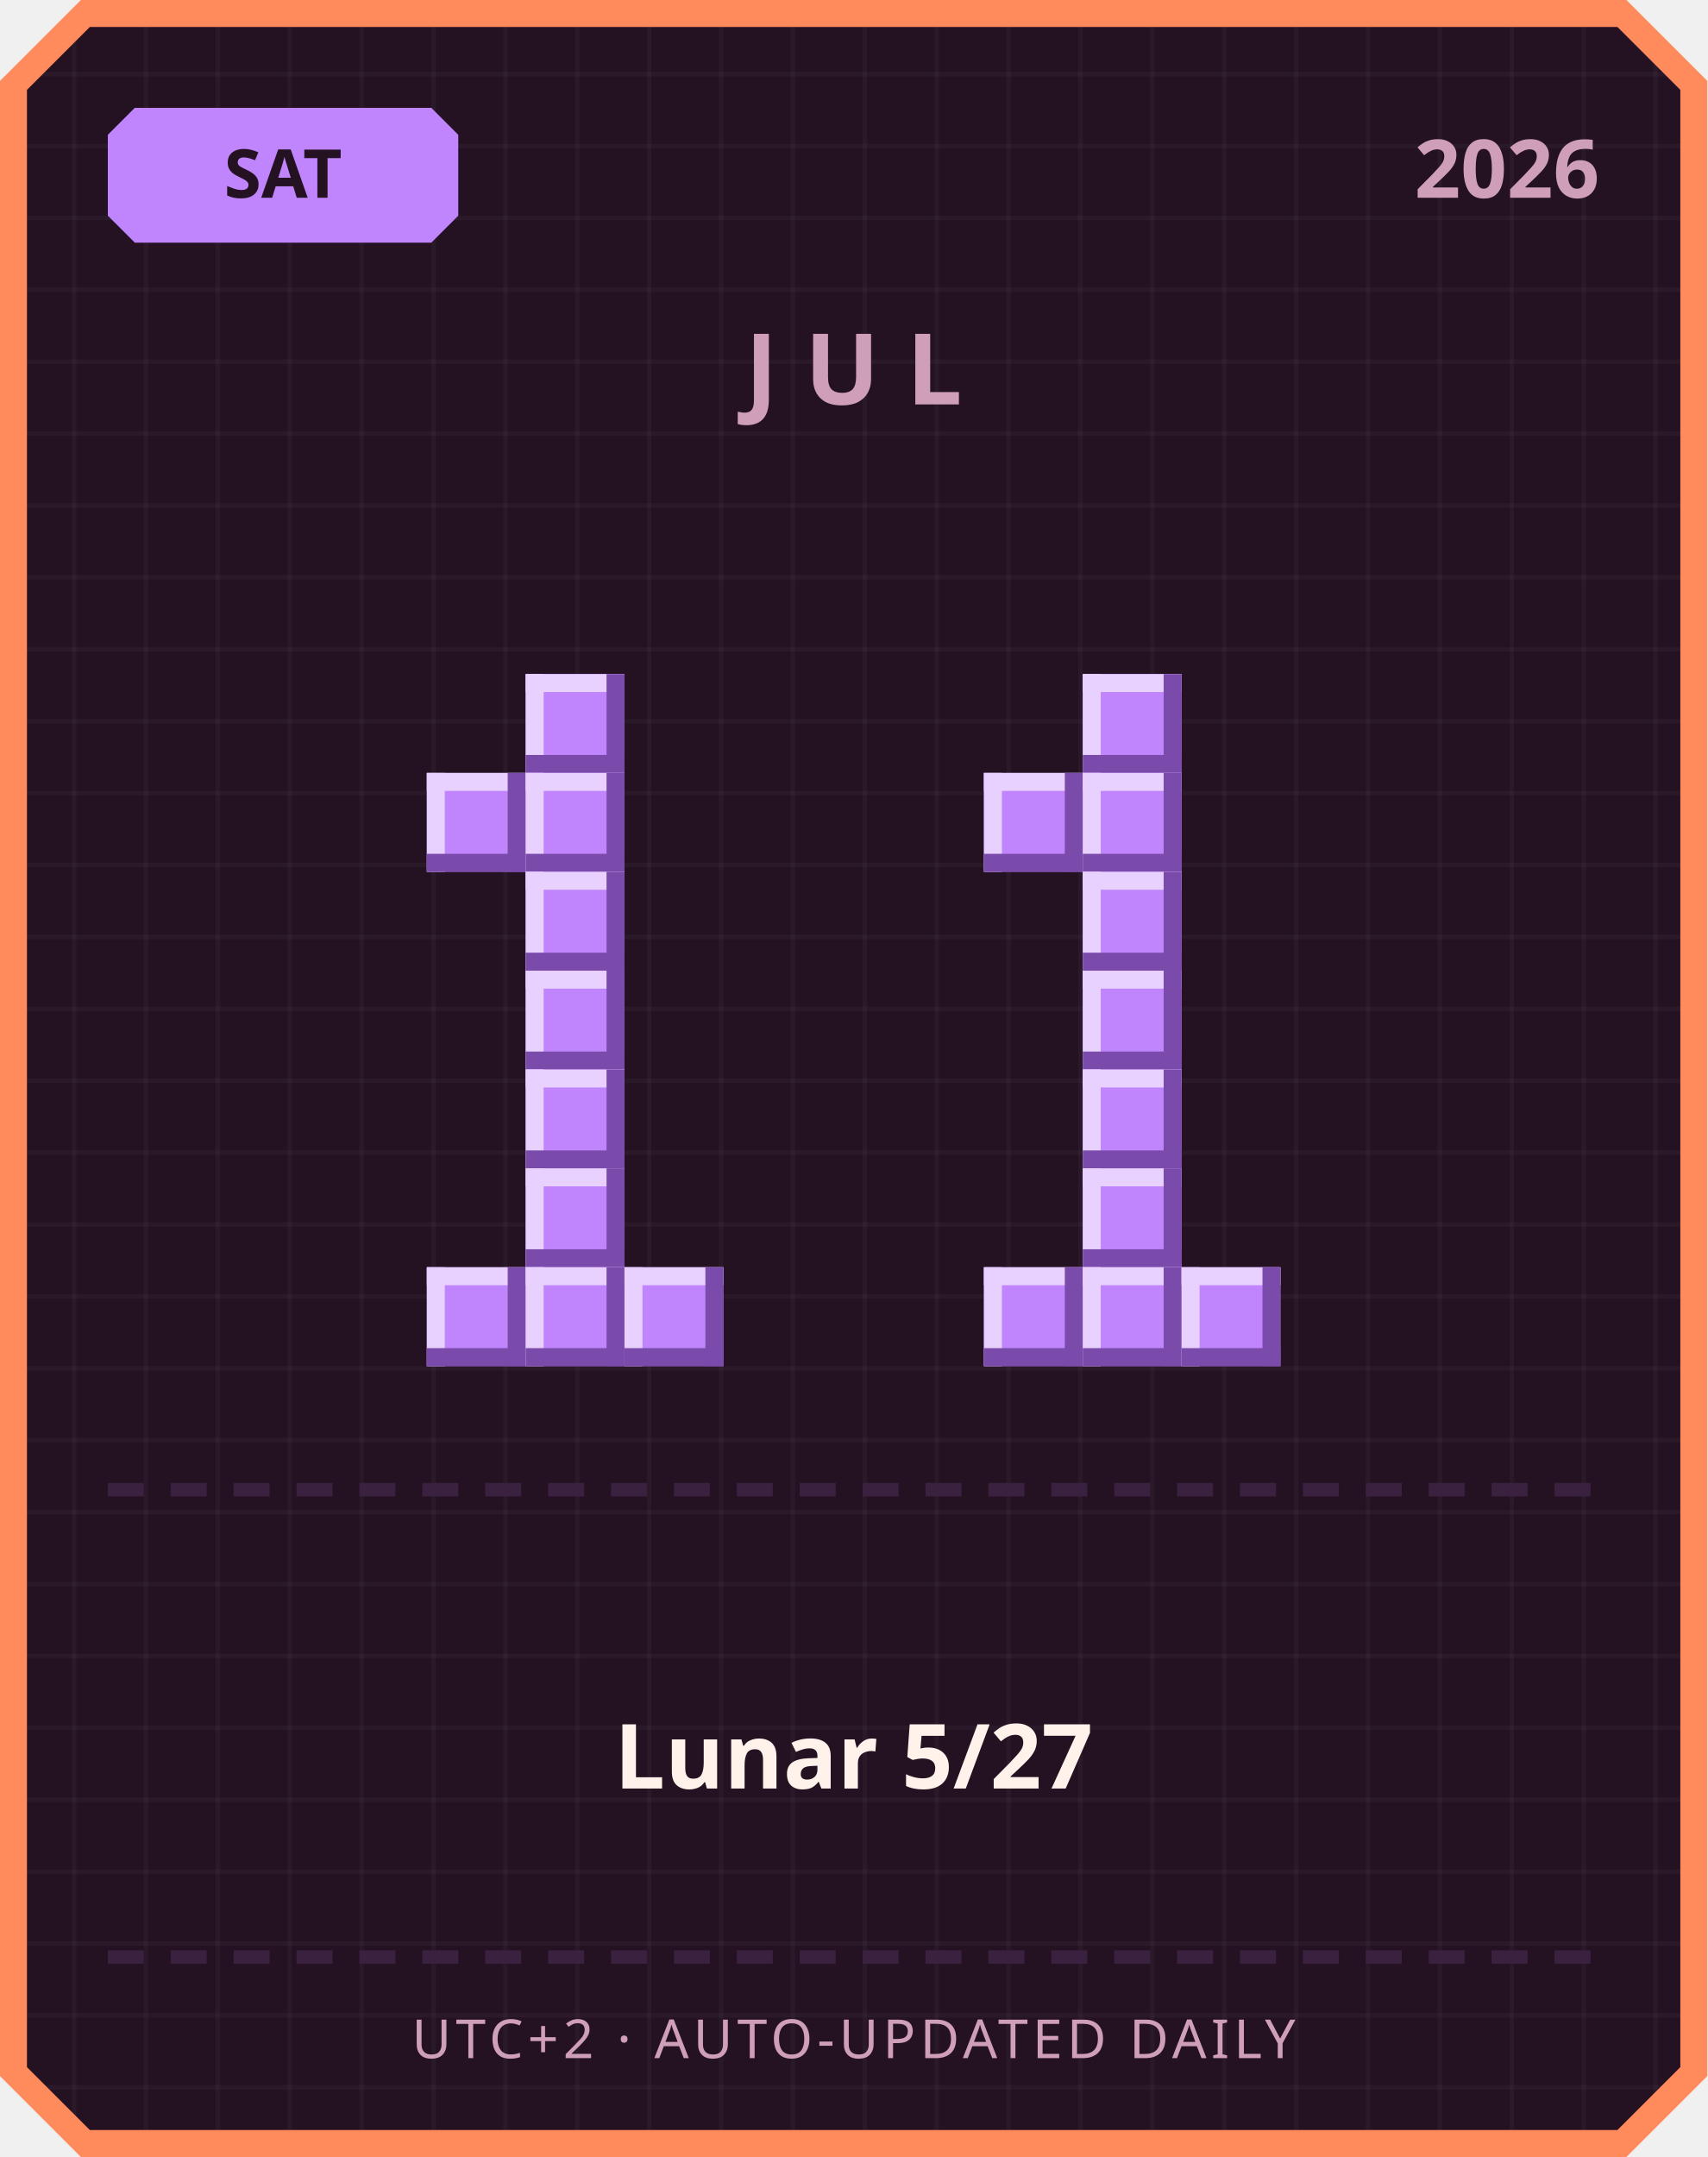
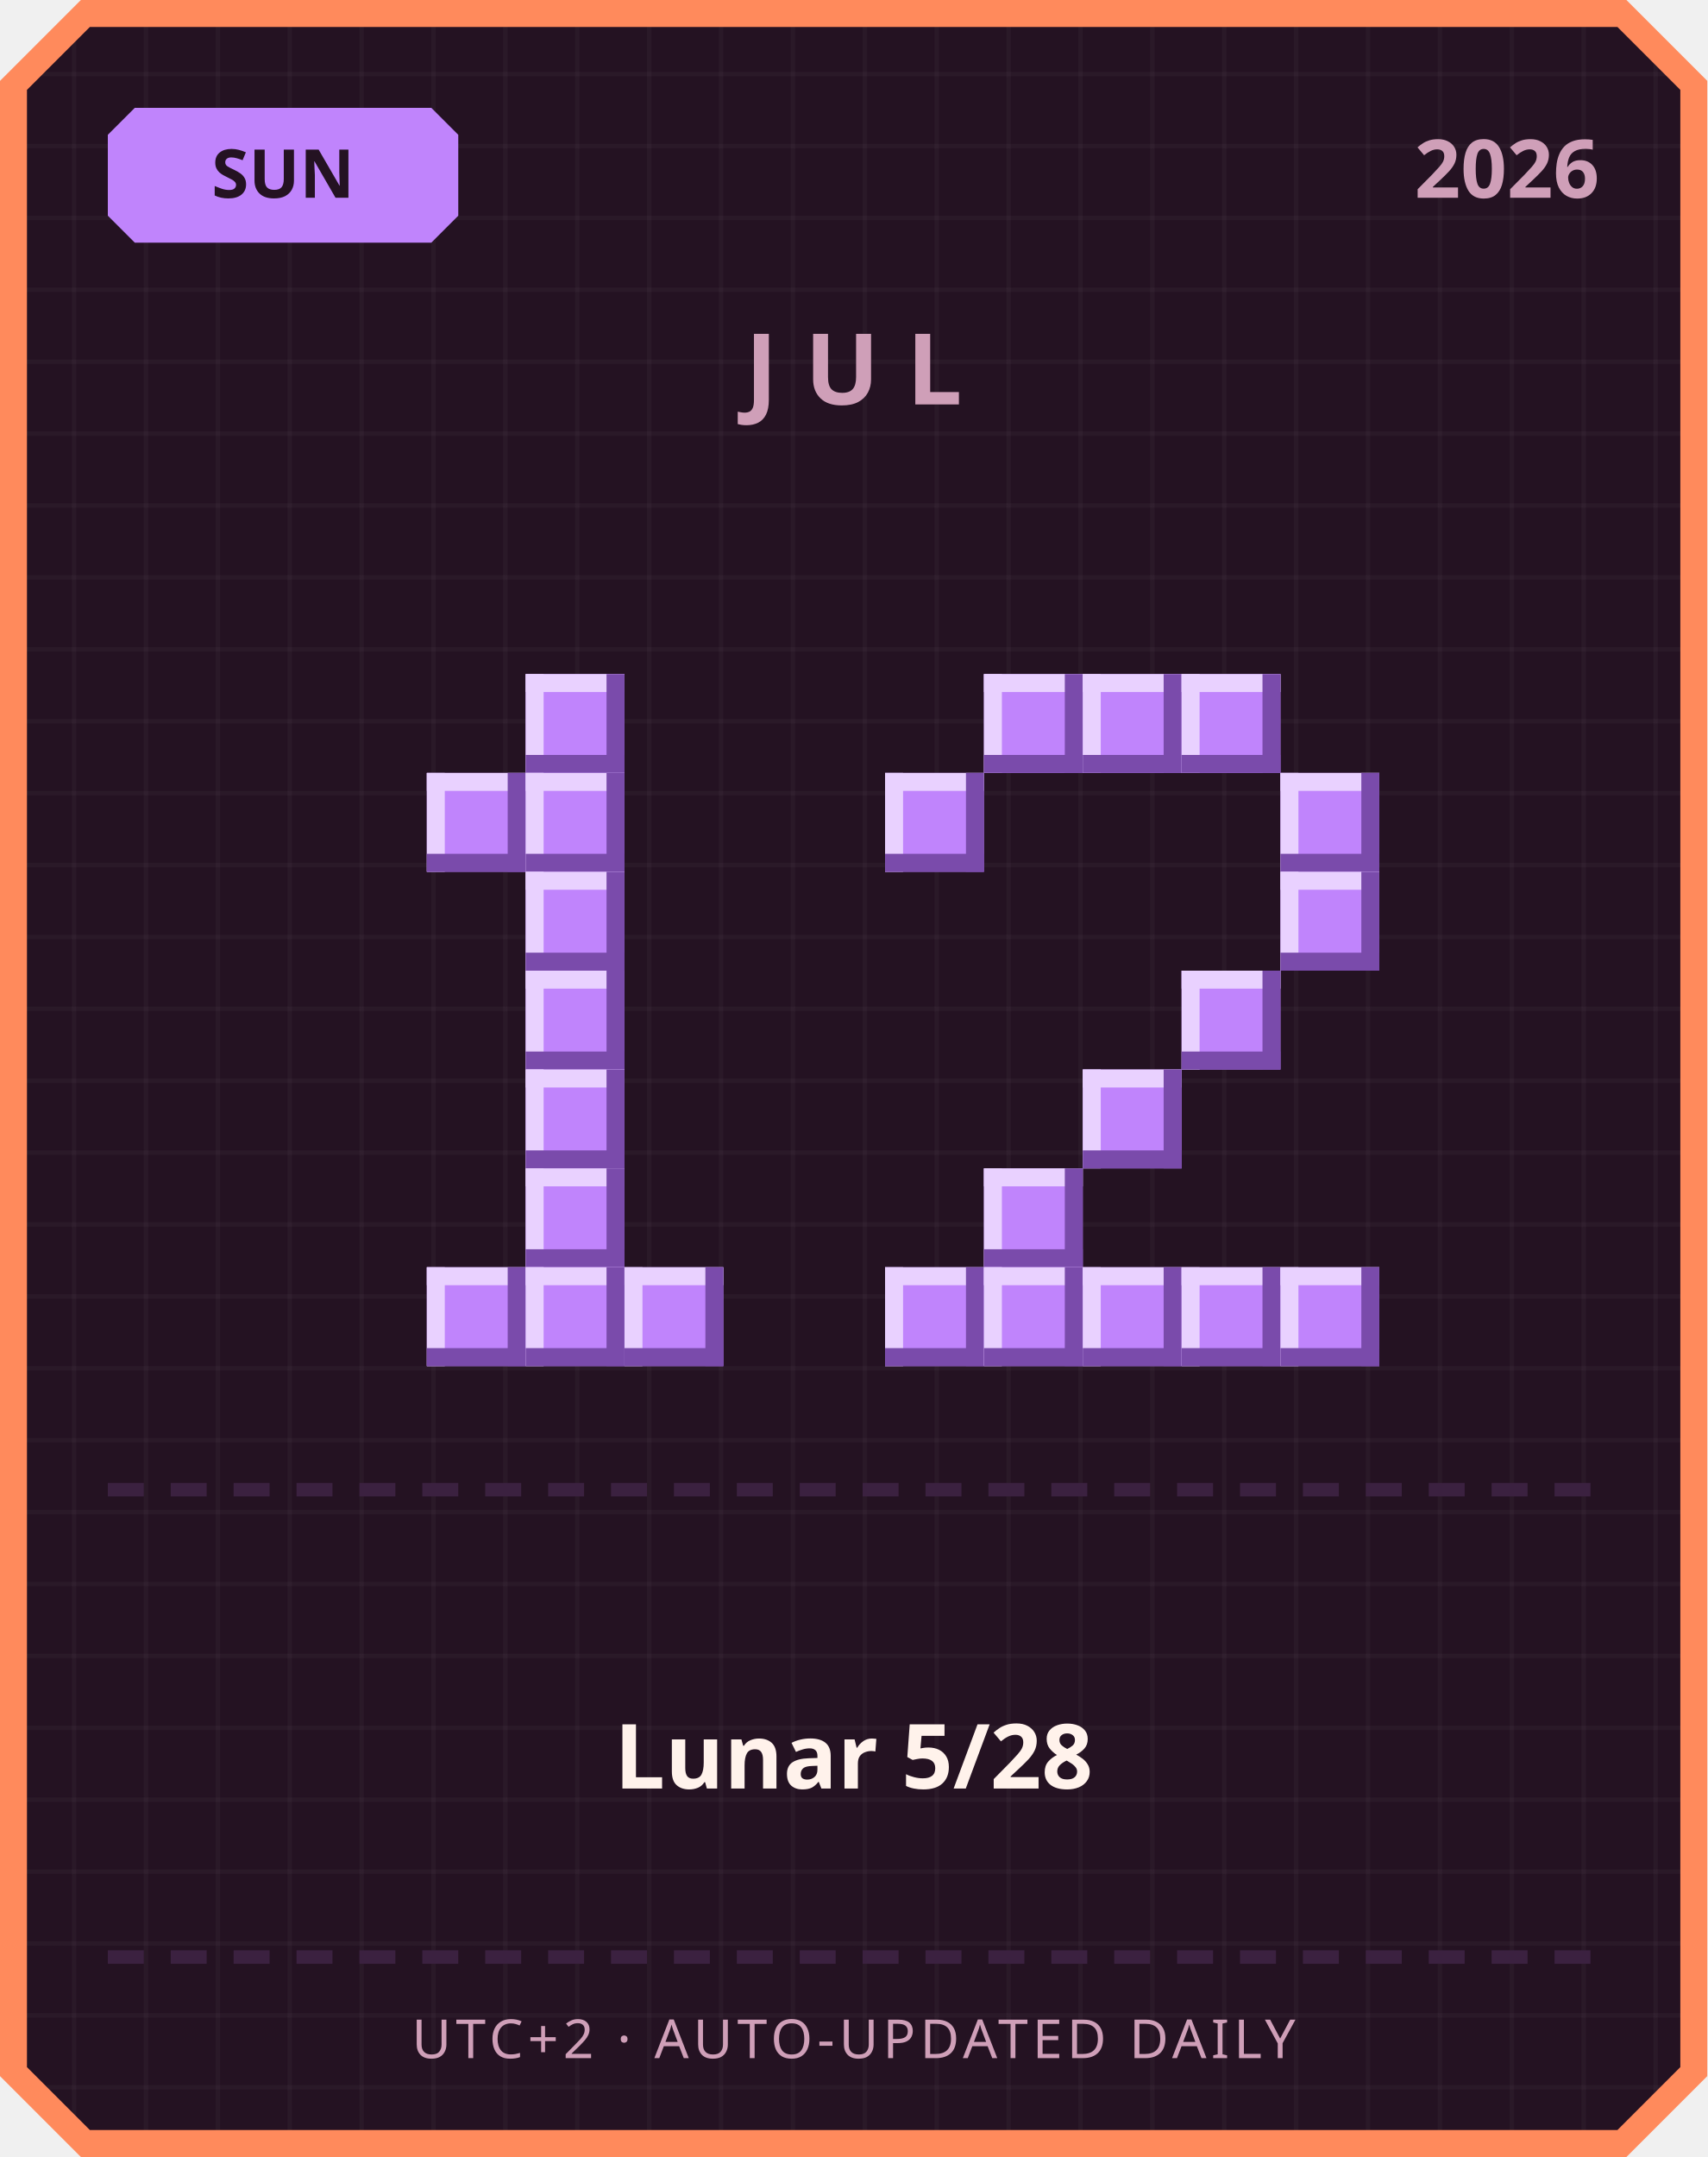
<svg xmlns="http://www.w3.org/2000/svg" width="380" height="480" viewBox="0 0 380 480">
  <defs>
    <pattern id="grid" width="16" height="16" patternUnits="userSpaceOnUse">
      <rect width="16" height="16" fill="#241222" />
      <rect width="1" height="16" fill="#ffffff" opacity="0.03" />
      <rect width="16" height="1" fill="#ffffff" opacity="0.03" />
    </pattern>
  </defs>
  <path d="M 18,0 L 362,0 L 380,18 L 380,462 L 362,480 L 18,480 L 0,462 L 0,18 Z" fill="#ff8a5c" />
  <path d="M 20,6 L 360,6 L 374,20 L 374,460 L 360,474 L 20,474 L 6,460 L 6,20 Z" fill="url(#grid)" />
  <path d="M 30,24 L 96,24 L 102,30 L 102,48 L 96,54 L 30,54 L 24,48 L 24,30 Z" fill="#c084fc" />
-   <text x="63" y="44" text-anchor="middle" font-family="'Segoe UI', sans-serif" font-size="15" font-weight="700" fill="#241222">SAT</text>
+   <text x="63" y="44" text-anchor="middle" font-family="'Segoe UI', sans-serif" font-size="15" font-weight="700" fill="#241222">SUN</text>
  <text x="356" y="44" text-anchor="end" font-family="'Segoe UI', sans-serif" font-size="18" font-weight="700" fill="#cf9fb8">2026</text>
  <text x="190" y="90" text-anchor="middle" font-family="'Segoe UI', sans-serif" font-size="22" font-weight="700" letter-spacing="6" fill="#cf9fb8">JUL</text>
  <rect x="117" y="150" width="22" height="22" fill="#c084fc" />
  <rect x="117" y="150" width="22" height="4" fill="#e9d1ff" />
  <rect x="117" y="150" width="4" height="22" fill="#e9d1ff" />
  <rect x="117" y="168" width="22" height="4" fill="#7a4bab" />
  <rect x="135" y="150" width="4" height="22" fill="#7a4bab" />
  <rect x="95" y="172" width="22" height="22" fill="#c084fc" />
  <rect x="95" y="172" width="22" height="4" fill="#e9d1ff" />
  <rect x="95" y="172" width="4" height="22" fill="#e9d1ff" />
  <rect x="95" y="190" width="22" height="4" fill="#7a4bab" />
  <rect x="113" y="172" width="4" height="22" fill="#7a4bab" />
  <rect x="117" y="172" width="22" height="22" fill="#c084fc" />
  <rect x="117" y="172" width="22" height="4" fill="#e9d1ff" />
  <rect x="117" y="172" width="4" height="22" fill="#e9d1ff" />
  <rect x="117" y="190" width="22" height="4" fill="#7a4bab" />
  <rect x="135" y="172" width="4" height="22" fill="#7a4bab" />
  <rect x="117" y="194" width="22" height="22" fill="#c084fc" />
  <rect x="117" y="194" width="22" height="4" fill="#e9d1ff" />
  <rect x="117" y="194" width="4" height="22" fill="#e9d1ff" />
  <rect x="117" y="212" width="22" height="4" fill="#7a4bab" />
  <rect x="135" y="194" width="4" height="22" fill="#7a4bab" />
  <rect x="117" y="216" width="22" height="22" fill="#c084fc" />
  <rect x="117" y="216" width="22" height="4" fill="#e9d1ff" />
  <rect x="117" y="216" width="4" height="22" fill="#e9d1ff" />
  <rect x="117" y="234" width="22" height="4" fill="#7a4bab" />
  <rect x="135" y="216" width="4" height="22" fill="#7a4bab" />
  <rect x="117" y="238" width="22" height="22" fill="#c084fc" />
  <rect x="117" y="238" width="22" height="4" fill="#e9d1ff" />
  <rect x="117" y="238" width="4" height="22" fill="#e9d1ff" />
  <rect x="117" y="256" width="22" height="4" fill="#7a4bab" />
  <rect x="135" y="238" width="4" height="22" fill="#7a4bab" />
  <rect x="117" y="260" width="22" height="22" fill="#c084fc" />
  <rect x="117" y="260" width="22" height="4" fill="#e9d1ff" />
  <rect x="117" y="260" width="4" height="22" fill="#e9d1ff" />
  <rect x="117" y="278" width="22" height="4" fill="#7a4bab" />
  <rect x="135" y="260" width="4" height="22" fill="#7a4bab" />
  <rect x="95" y="282" width="22" height="22" fill="#c084fc" />
  <rect x="95" y="282" width="22" height="4" fill="#e9d1ff" />
  <rect x="95" y="282" width="4" height="22" fill="#e9d1ff" />
  <rect x="95" y="300" width="22" height="4" fill="#7a4bab" />
  <rect x="113" y="282" width="4" height="22" fill="#7a4bab" />
  <rect x="117" y="282" width="22" height="22" fill="#c084fc" />
  <rect x="117" y="282" width="22" height="4" fill="#e9d1ff" />
  <rect x="117" y="282" width="4" height="22" fill="#e9d1ff" />
  <rect x="117" y="300" width="22" height="4" fill="#7a4bab" />
  <rect x="135" y="282" width="4" height="22" fill="#7a4bab" />
  <rect x="139" y="282" width="22" height="22" fill="#c084fc" />
  <rect x="139" y="282" width="22" height="4" fill="#e9d1ff" />
  <rect x="139" y="282" width="4" height="22" fill="#e9d1ff" />
  <rect x="139" y="300" width="22" height="4" fill="#7a4bab" />
  <rect x="157" y="282" width="4" height="22" fill="#7a4bab" />
+   <rect x="219" y="150" width="22" height="22" fill="#c084fc" />
+   <rect x="219" y="150" width="22" height="4" fill="#e9d1ff" />
+   <rect x="219" y="150" width="4" height="22" fill="#e9d1ff" />
+   <rect x="219" y="168" width="22" height="4" fill="#7a4bab" />
+   <rect x="237" y="150" width="4" height="22" fill="#7a4bab" />
  <rect x="241" y="150" width="22" height="22" fill="#c084fc" />
  <rect x="241" y="150" width="22" height="4" fill="#e9d1ff" />
  <rect x="241" y="150" width="4" height="22" fill="#e9d1ff" />
  <rect x="241" y="168" width="22" height="4" fill="#7a4bab" />
  <rect x="259" y="150" width="4" height="22" fill="#7a4bab" />
-   <rect x="219" y="172" width="22" height="22" fill="#c084fc" />
-   <rect x="219" y="172" width="22" height="4" fill="#e9d1ff" />
-   <rect x="219" y="172" width="4" height="22" fill="#e9d1ff" />
-   <rect x="219" y="190" width="22" height="4" fill="#7a4bab" />
-   <rect x="237" y="172" width="4" height="22" fill="#7a4bab" />
-   <rect x="241" y="172" width="22" height="22" fill="#c084fc" />
-   <rect x="241" y="172" width="22" height="4" fill="#e9d1ff" />
-   <rect x="241" y="172" width="4" height="22" fill="#e9d1ff" />
-   <rect x="241" y="190" width="22" height="4" fill="#7a4bab" />
-   <rect x="259" y="172" width="4" height="22" fill="#7a4bab" />
-   <rect x="241" y="194" width="22" height="22" fill="#c084fc" />
-   <rect x="241" y="194" width="22" height="4" fill="#e9d1ff" />
-   <rect x="241" y="194" width="4" height="22" fill="#e9d1ff" />
-   <rect x="241" y="212" width="22" height="4" fill="#7a4bab" />
-   <rect x="259" y="194" width="4" height="22" fill="#7a4bab" />
-   <rect x="241" y="216" width="22" height="22" fill="#c084fc" />
-   <rect x="241" y="216" width="22" height="4" fill="#e9d1ff" />
-   <rect x="241" y="216" width="4" height="22" fill="#e9d1ff" />
-   <rect x="241" y="234" width="22" height="4" fill="#7a4bab" />
-   <rect x="259" y="216" width="4" height="22" fill="#7a4bab" />
+   <rect x="263" y="150" width="22" height="22" fill="#c084fc" />
+   <rect x="263" y="150" width="22" height="4" fill="#e9d1ff" />
+   <rect x="263" y="150" width="4" height="22" fill="#e9d1ff" />
+   <rect x="263" y="168" width="22" height="4" fill="#7a4bab" />
+   <rect x="281" y="150" width="4" height="22" fill="#7a4bab" />
+   <rect x="197" y="172" width="22" height="22" fill="#c084fc" />
+   <rect x="197" y="172" width="22" height="4" fill="#e9d1ff" />
+   <rect x="197" y="172" width="4" height="22" fill="#e9d1ff" />
+   <rect x="197" y="190" width="22" height="4" fill="#7a4bab" />
+   <rect x="215" y="172" width="4" height="22" fill="#7a4bab" />
+   <rect x="285" y="172" width="22" height="22" fill="#c084fc" />
+   <rect x="285" y="172" width="22" height="4" fill="#e9d1ff" />
+   <rect x="285" y="172" width="4" height="22" fill="#e9d1ff" />
+   <rect x="285" y="190" width="22" height="4" fill="#7a4bab" />
+   <rect x="303" y="172" width="4" height="22" fill="#7a4bab" />
+   <rect x="285" y="194" width="22" height="22" fill="#c084fc" />
+   <rect x="285" y="194" width="22" height="4" fill="#e9d1ff" />
+   <rect x="285" y="194" width="4" height="22" fill="#e9d1ff" />
+   <rect x="285" y="212" width="22" height="4" fill="#7a4bab" />
+   <rect x="303" y="194" width="4" height="22" fill="#7a4bab" />
+   <rect x="263" y="216" width="22" height="22" fill="#c084fc" />
+   <rect x="263" y="216" width="22" height="4" fill="#e9d1ff" />
+   <rect x="263" y="216" width="4" height="22" fill="#e9d1ff" />
+   <rect x="263" y="234" width="22" height="4" fill="#7a4bab" />
+   <rect x="281" y="216" width="4" height="22" fill="#7a4bab" />
  <rect x="241" y="238" width="22" height="22" fill="#c084fc" />
  <rect x="241" y="238" width="22" height="4" fill="#e9d1ff" />
  <rect x="241" y="238" width="4" height="22" fill="#e9d1ff" />
  <rect x="241" y="256" width="22" height="4" fill="#7a4bab" />
  <rect x="259" y="238" width="4" height="22" fill="#7a4bab" />
-   <rect x="241" y="260" width="22" height="22" fill="#c084fc" />
-   <rect x="241" y="260" width="22" height="4" fill="#e9d1ff" />
-   <rect x="241" y="260" width="4" height="22" fill="#e9d1ff" />
-   <rect x="241" y="278" width="22" height="4" fill="#7a4bab" />
-   <rect x="259" y="260" width="4" height="22" fill="#7a4bab" />
+   <rect x="219" y="260" width="22" height="22" fill="#c084fc" />
+   <rect x="219" y="260" width="22" height="4" fill="#e9d1ff" />
+   <rect x="219" y="260" width="4" height="22" fill="#e9d1ff" />
+   <rect x="219" y="278" width="22" height="4" fill="#7a4bab" />
+   <rect x="237" y="260" width="4" height="22" fill="#7a4bab" />
+   <rect x="197" y="282" width="22" height="22" fill="#c084fc" />
+   <rect x="197" y="282" width="22" height="4" fill="#e9d1ff" />
+   <rect x="197" y="282" width="4" height="22" fill="#e9d1ff" />
+   <rect x="197" y="300" width="22" height="4" fill="#7a4bab" />
+   <rect x="215" y="282" width="4" height="22" fill="#7a4bab" />
  <rect x="219" y="282" width="22" height="22" fill="#c084fc" />
  <rect x="219" y="282" width="22" height="4" fill="#e9d1ff" />
  <rect x="219" y="282" width="4" height="22" fill="#e9d1ff" />
  <rect x="219" y="300" width="22" height="4" fill="#7a4bab" />
  <rect x="237" y="282" width="4" height="22" fill="#7a4bab" />
  <rect x="241" y="282" width="22" height="22" fill="#c084fc" />
  <rect x="241" y="282" width="22" height="4" fill="#e9d1ff" />
  <rect x="241" y="282" width="4" height="22" fill="#e9d1ff" />
  <rect x="241" y="300" width="22" height="4" fill="#7a4bab" />
  <rect x="259" y="282" width="4" height="22" fill="#7a4bab" />
  <rect x="263" y="282" width="22" height="22" fill="#c084fc" />
  <rect x="263" y="282" width="22" height="4" fill="#e9d1ff" />
  <rect x="263" y="282" width="4" height="22" fill="#e9d1ff" />
  <rect x="263" y="300" width="22" height="4" fill="#7a4bab" />
  <rect x="281" y="282" width="4" height="22" fill="#7a4bab" />
+   <rect x="285" y="282" width="22" height="22" fill="#c084fc" />
+   <rect x="285" y="282" width="22" height="4" fill="#e9d1ff" />
+   <rect x="285" y="282" width="4" height="22" fill="#e9d1ff" />
+   <rect x="285" y="300" width="22" height="4" fill="#7a4bab" />
+   <rect x="303" y="282" width="4" height="22" fill="#7a4bab" />
  <rect x="24" y="330" width="8" height="3" fill="#3b2140" />
  <rect x="38" y="330" width="8" height="3" fill="#3b2140" />
  <rect x="52" y="330" width="8" height="3" fill="#3b2140" />
  <rect x="66" y="330" width="8" height="3" fill="#3b2140" />
  <rect x="80" y="330" width="8" height="3" fill="#3b2140" />
  <rect x="94" y="330" width="8" height="3" fill="#3b2140" />
  <rect x="108" y="330" width="8" height="3" fill="#3b2140" />
  <rect x="122" y="330" width="8" height="3" fill="#3b2140" />
  <rect x="136" y="330" width="8" height="3" fill="#3b2140" />
  <rect x="150" y="330" width="8" height="3" fill="#3b2140" />
  <rect x="164" y="330" width="8" height="3" fill="#3b2140" />
  <rect x="178" y="330" width="8" height="3" fill="#3b2140" />
  <rect x="192" y="330" width="8" height="3" fill="#3b2140" />
  <rect x="206" y="330" width="8" height="3" fill="#3b2140" />
  <rect x="220" y="330" width="8" height="3" fill="#3b2140" />
  <rect x="234" y="330" width="8" height="3" fill="#3b2140" />
  <rect x="248" y="330" width="8" height="3" fill="#3b2140" />
  <rect x="262" y="330" width="8" height="3" fill="#3b2140" />
  <rect x="276" y="330" width="8" height="3" fill="#3b2140" />
  <rect x="290" y="330" width="8" height="3" fill="#3b2140" />
  <rect x="304" y="330" width="8" height="3" fill="#3b2140" />
  <rect x="318" y="330" width="8" height="3" fill="#3b2140" />
  <rect x="332" y="330" width="8" height="3" fill="#3b2140" />
  <rect x="346" y="330" width="8" height="3" fill="#3b2140" />
-   <text x="190" y="398" text-anchor="middle" font-family="'Segoe UI', 'Microsoft JhengHei', sans-serif" font-size="20" font-weight="700" fill="#fff2eb">Lunar 5/27</text>
+   <text x="190" y="398" text-anchor="middle" font-family="'Segoe UI', 'Microsoft JhengHei', sans-serif" font-size="20" font-weight="700" fill="#fff2eb">Lunar 5/28</text>
  <rect x="24" y="434" width="8" height="3" fill="#3b2140" />
  <rect x="38" y="434" width="8" height="3" fill="#3b2140" />
  <rect x="52" y="434" width="8" height="3" fill="#3b2140" />
  <rect x="66" y="434" width="8" height="3" fill="#3b2140" />
  <rect x="80" y="434" width="8" height="3" fill="#3b2140" />
  <rect x="94" y="434" width="8" height="3" fill="#3b2140" />
  <rect x="108" y="434" width="8" height="3" fill="#3b2140" />
  <rect x="122" y="434" width="8" height="3" fill="#3b2140" />
  <rect x="136" y="434" width="8" height="3" fill="#3b2140" />
  <rect x="150" y="434" width="8" height="3" fill="#3b2140" />
  <rect x="164" y="434" width="8" height="3" fill="#3b2140" />
  <rect x="178" y="434" width="8" height="3" fill="#3b2140" />
  <rect x="192" y="434" width="8" height="3" fill="#3b2140" />
  <rect x="206" y="434" width="8" height="3" fill="#3b2140" />
  <rect x="220" y="434" width="8" height="3" fill="#3b2140" />
  <rect x="234" y="434" width="8" height="3" fill="#3b2140" />
  <rect x="248" y="434" width="8" height="3" fill="#3b2140" />
  <rect x="262" y="434" width="8" height="3" fill="#3b2140" />
  <rect x="276" y="434" width="8" height="3" fill="#3b2140" />
  <rect x="290" y="434" width="8" height="3" fill="#3b2140" />
  <rect x="304" y="434" width="8" height="3" fill="#3b2140" />
  <rect x="318" y="434" width="8" height="3" fill="#3b2140" />
  <rect x="332" y="434" width="8" height="3" fill="#3b2140" />
  <rect x="346" y="434" width="8" height="3" fill="#3b2140" />
  <text x="190" y="458" text-anchor="middle" font-family="'Segoe UI', sans-serif" font-size="12" letter-spacing="1" fill="#cf9fb8">UTC+2 · AUTO-UPDATED DAILY</text>
</svg>
